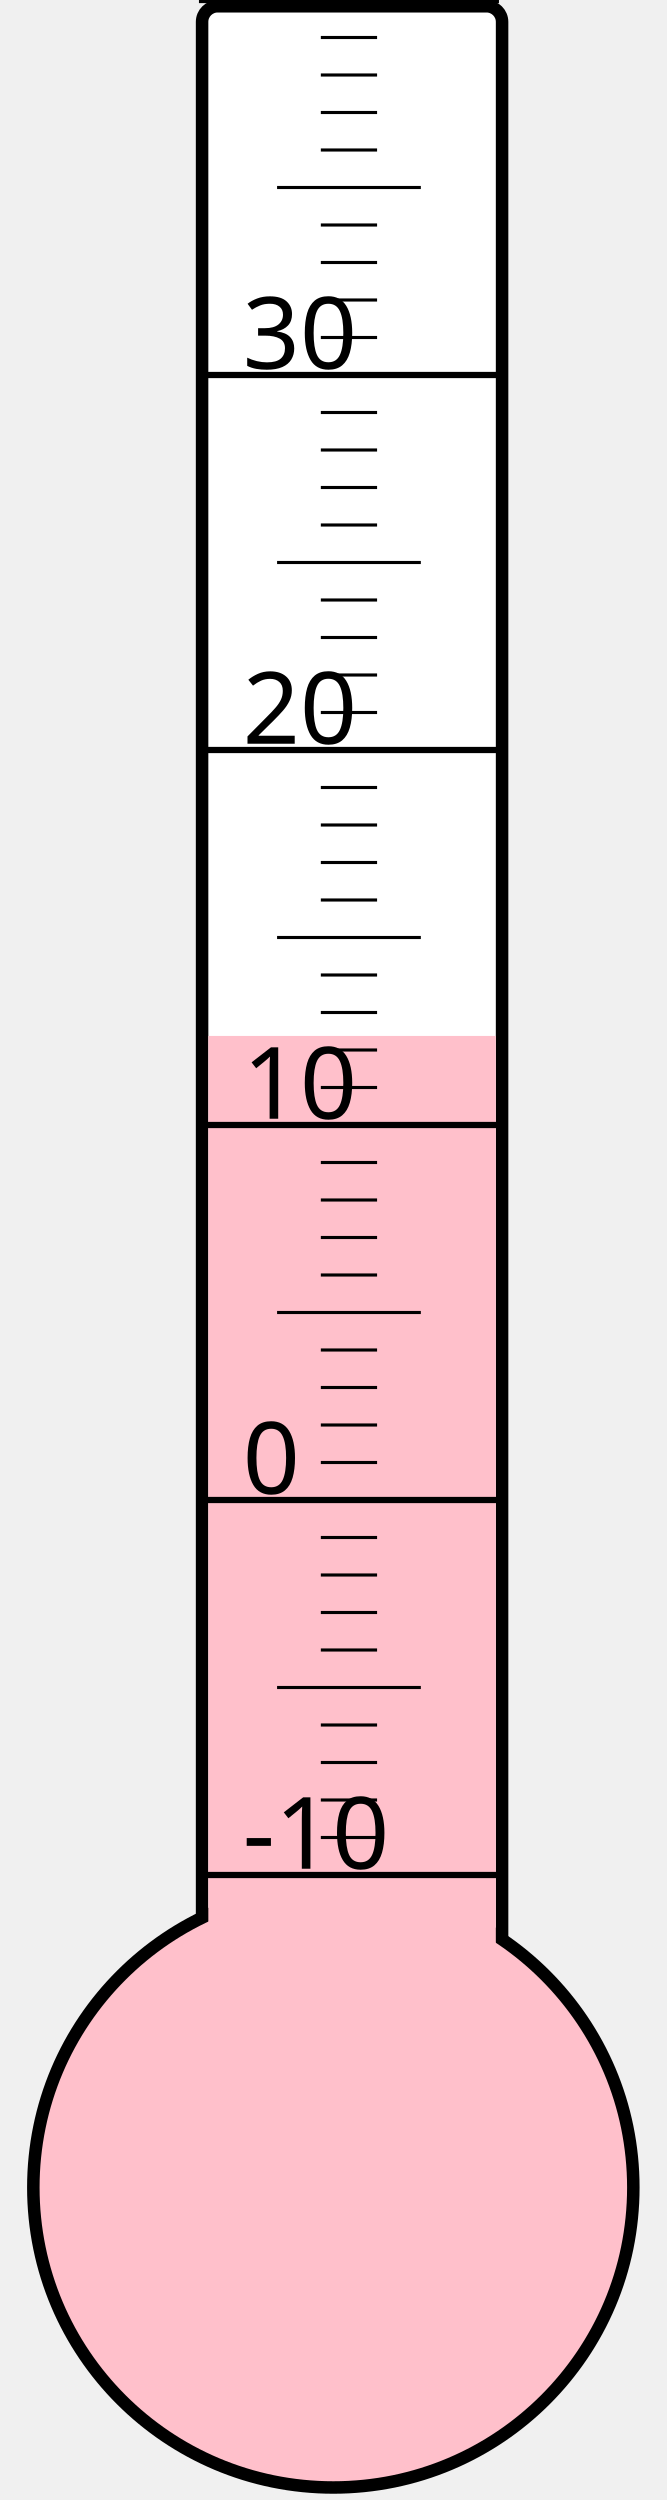
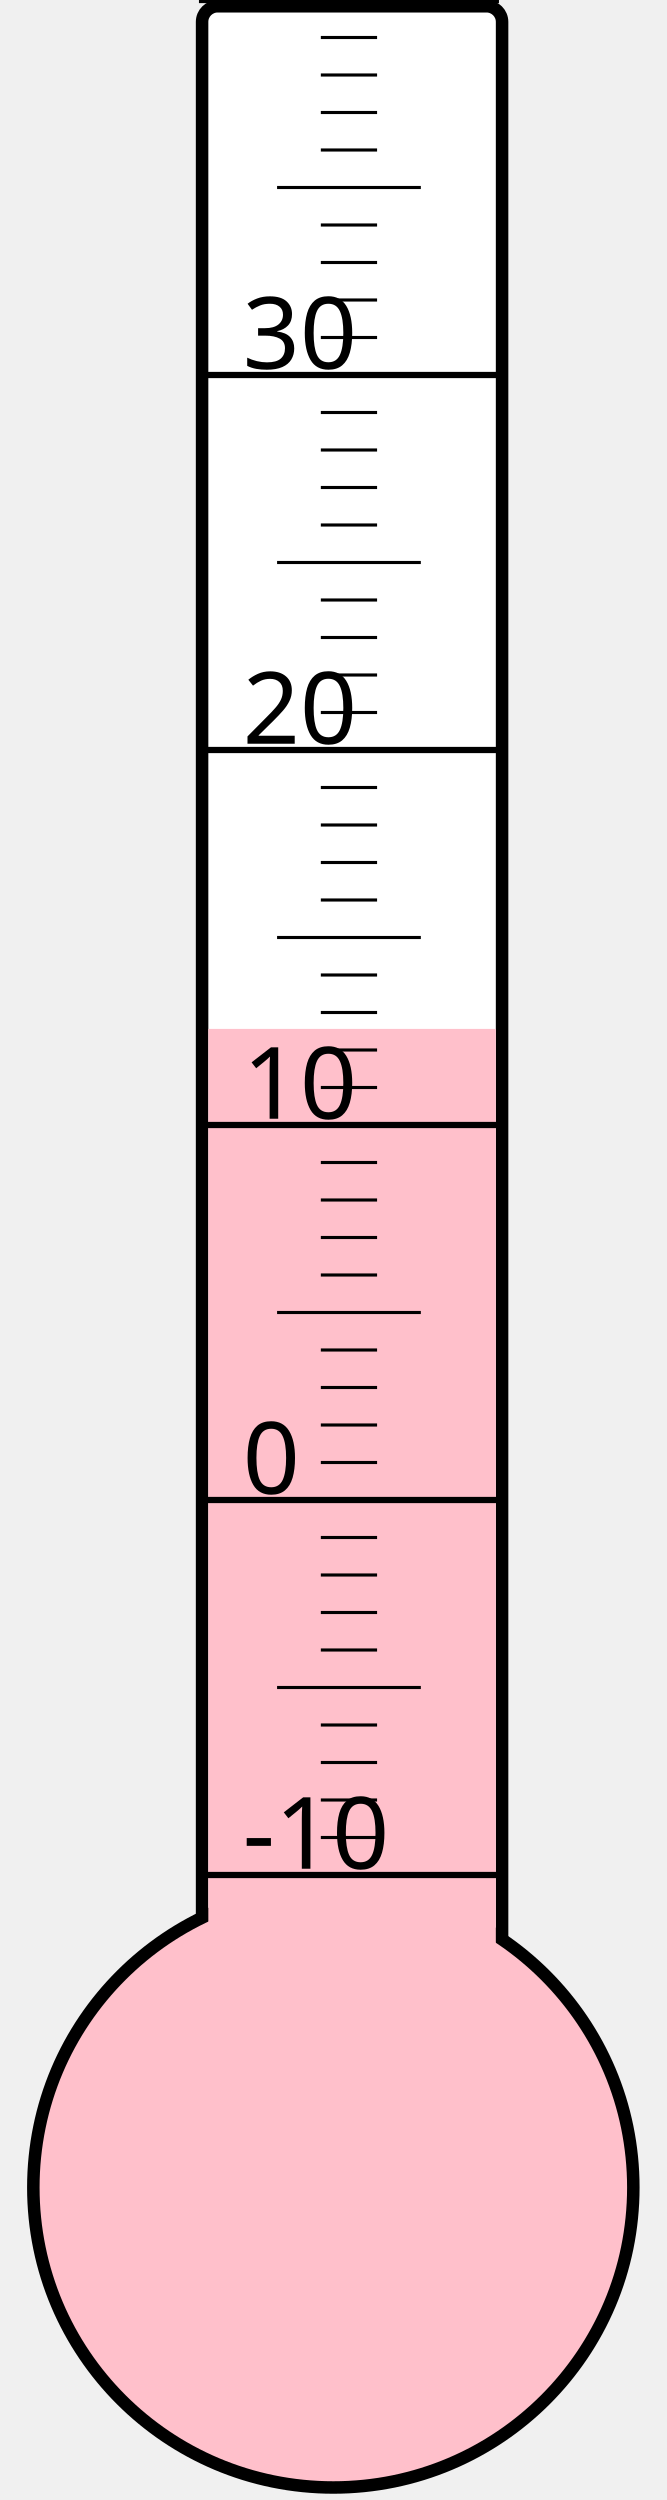
<svg xmlns="http://www.w3.org/2000/svg" width="40px" height="150px" viewBox="0 0 200 800">
  <rect width="200" height="800" x="0" y="0" style="fill: #ffffeb; fill-opacity: 0;" />
  <rect width="96" height="680" x="58" y="2" rx="5" ry="5" style="fill: white; fill-opacity: 1; stroke: black; stroke-width: 4;" />
  <circle cx="100" cy="700" r="96" style="fill: pink; stroke: black; stroke-width: 4;" />
-   <rect width="92" height="368.5" x="60" y="331.5" style="fill: pink; fill-opacity: 1; stroke-width: 0;" />
+   <rect width="92" height="370.75" x="60" y="329.25" style="fill: pink; fill-opacity: 1; stroke-width: 0;" />
  <text x="71" y="598" style="font-family: sans-serif; font-size: 24pt;">-10</text>
  <text x="71" y="478" style="font-family: sans-serif; font-size: 24pt;">0</text>
  <text x="71" y="358" style="font-family: sans-serif; font-size: 24pt;">10</text>
  <text x="71" y="238" style="font-family: sans-serif; font-size: 24pt;">20</text>
  <text x="71" y="118" style="font-family: sans-serif; font-size: 24pt;">30</text>
  <g style="stroke: black;">
    <line x1="57" y1="600" x2="153" y2="600" style="stroke-width: 2;" />
    <line x1="96" y1="588" x2="114" y2="588" style="stroke-width: 1;" />
    <line x1="96" y1="576" x2="114" y2="576" style="stroke-width: 1;" />
    <line x1="96" y1="564" x2="114" y2="564" style="stroke-width: 1;" />
    <line x1="96" y1="552" x2="114" y2="552" style="stroke-width: 1;" />
    <line x1="82" y1="540" x2="128" y2="540" style="stroke-width: 1;" />
    <line x1="96" y1="528" x2="114" y2="528" style="stroke-width: 1;" />
    <line x1="96" y1="516" x2="114" y2="516" style="stroke-width: 1;" />
    <line x1="96" y1="504" x2="114" y2="504" style="stroke-width: 1;" />
    <line x1="96" y1="492" x2="114" y2="492" style="stroke-width: 1;" />
    <line x1="57" y1="480" x2="153" y2="480" style="stroke-width: 2;" />
    <line x1="96" y1="468" x2="114" y2="468" style="stroke-width: 1;" />
    <line x1="96" y1="456" x2="114" y2="456" style="stroke-width: 1;" />
    <line x1="96" y1="444" x2="114" y2="444" style="stroke-width: 1;" />
    <line x1="96" y1="432" x2="114" y2="432" style="stroke-width: 1;" />
    <line x1="82" y1="420" x2="128" y2="420" style="stroke-width: 1;" />
    <line x1="96" y1="408" x2="114" y2="408" style="stroke-width: 1;" />
    <line x1="96" y1="396" x2="114" y2="396" style="stroke-width: 1;" />
    <line x1="96" y1="384" x2="114" y2="384" style="stroke-width: 1;" />
    <line x1="96" y1="372" x2="114" y2="372" style="stroke-width: 1;" />
    <line x1="57" y1="360" x2="153" y2="360" style="stroke-width: 2;" />
    <line x1="96" y1="348" x2="114" y2="348" style="stroke-width: 1;" />
    <line x1="96" y1="336" x2="114" y2="336" style="stroke-width: 1;" />
    <line x1="96" y1="324" x2="114" y2="324" style="stroke-width: 1;" />
    <line x1="96" y1="312" x2="114" y2="312" style="stroke-width: 1;" />
    <line x1="82" y1="300" x2="128" y2="300" style="stroke-width: 1;" />
    <line x1="96" y1="288" x2="114" y2="288" style="stroke-width: 1;" />
    <line x1="96" y1="276" x2="114" y2="276" style="stroke-width: 1;" />
    <line x1="96" y1="264" x2="114" y2="264" style="stroke-width: 1;" />
    <line x1="96" y1="252" x2="114" y2="252" style="stroke-width: 1;" />
    <line x1="57" y1="240" x2="153" y2="240" style="stroke-width: 2;" />
    <line x1="96" y1="228" x2="114" y2="228" style="stroke-width: 1;" />
    <line x1="96" y1="216" x2="114" y2="216" style="stroke-width: 1;" />
    <line x1="96" y1="204" x2="114" y2="204" style="stroke-width: 1;" />
    <line x1="96" y1="192" x2="114" y2="192" style="stroke-width: 1;" />
    <line x1="82" y1="180" x2="128" y2="180" style="stroke-width: 1;" />
    <line x1="96" y1="168" x2="114" y2="168" style="stroke-width: 1;" />
    <line x1="96" y1="156" x2="114" y2="156" style="stroke-width: 1;" />
    <line x1="96" y1="144" x2="114" y2="144" style="stroke-width: 1;" />
    <line x1="96" y1="132" x2="114" y2="132" style="stroke-width: 1;" />
    <line x1="57" y1="120" x2="153" y2="120" style="stroke-width: 2;" />
    <line x1="96" y1="108" x2="114" y2="108" style="stroke-width: 1;" />
    <line x1="96" y1="96" x2="114" y2="96" style="stroke-width: 1;" />
    <line x1="96" y1="84" x2="114" y2="84" style="stroke-width: 1;" />
    <line x1="96" y1="72" x2="114" y2="72" style="stroke-width: 1;" />
    <line x1="82" y1="60" x2="128" y2="60" style="stroke-width: 1;" />
    <line x1="96" y1="48" x2="114" y2="48" style="stroke-width: 1;" />
    <line x1="96" y1="36" x2="114" y2="36" style="stroke-width: 1;" />
    <line x1="96" y1="24" x2="114" y2="24" style="stroke-width: 1;" />
    <line x1="96" y1="12" x2="114" y2="12" style="stroke-width: 1;" />
    <line x1="57" y1="0" x2="153" y2="0" style="stroke-width: 2;" />
  </g>
</svg>
